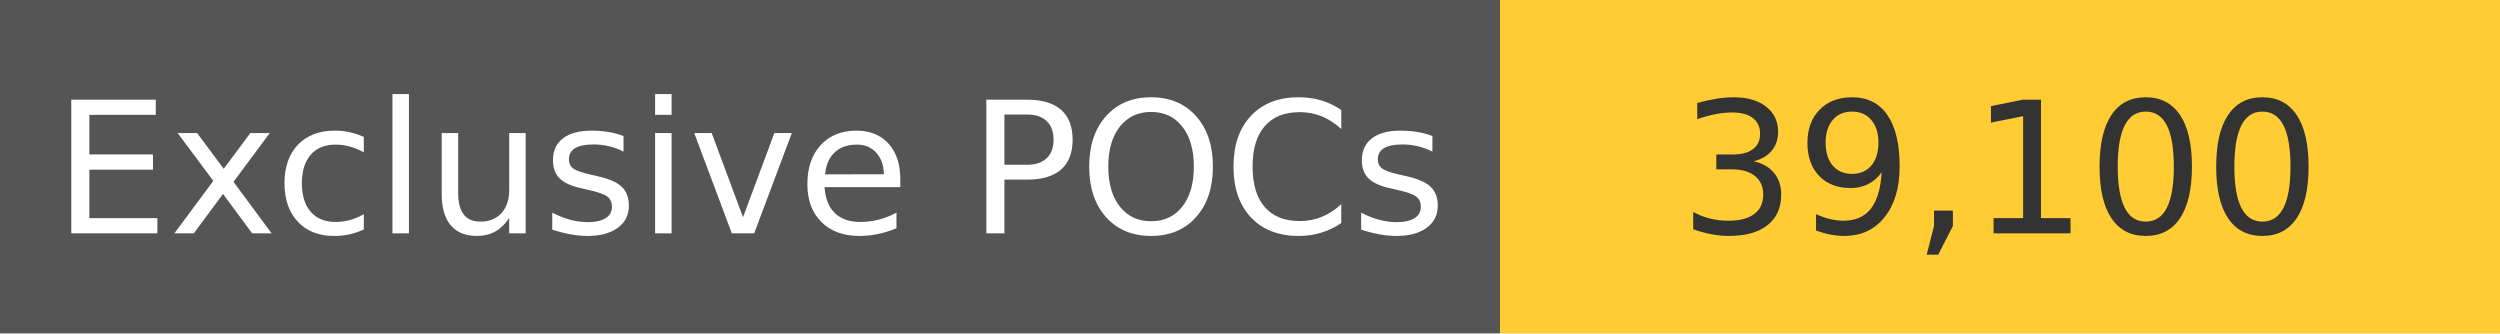
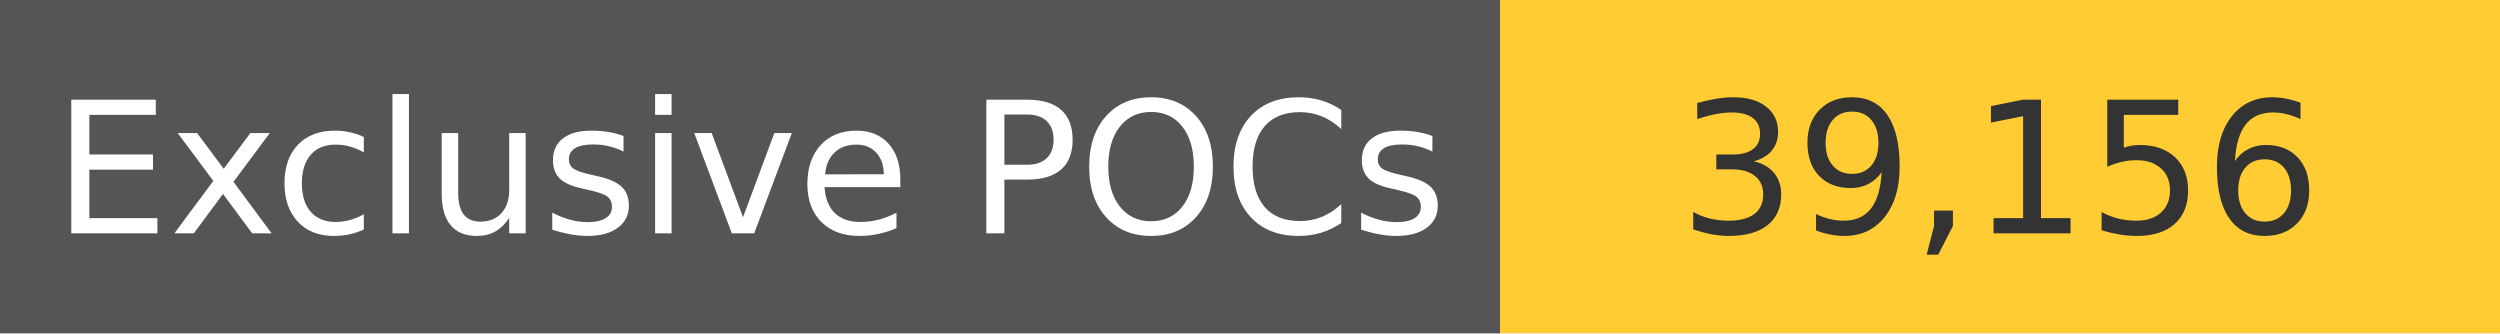
<svg xmlns="http://www.w3.org/2000/svg" width="150" height="20" role="img">
  <linearGradient id="s" x2="0" y2="100%">
    <stop offset="0" stop-color="#bbb" stop-opacity=".1" />
    <stop offset="1" stop-opacity=".1" />
  </linearGradient>
  <g>
    <rect width="90" height="20" fill="#555" />
    <rect x="90" width="267" height="20" fill="#ffcc33" />
  </g>
  <g fill="#fff" text-anchor="middle" font-family="Verdana,Geneva,DejaVu Sans,sans-serif" text-rendering="geometricPrecision" font-size="110">
    <text x="450" y="140" transform="scale(.1)" fill="#fff">
            Exclusive POCs
        </text>
    <text x="1200" y="140" transform="scale(.1)" fill="#333">
-             39,100
+             39,156
        </text>
  </g>
</svg>
